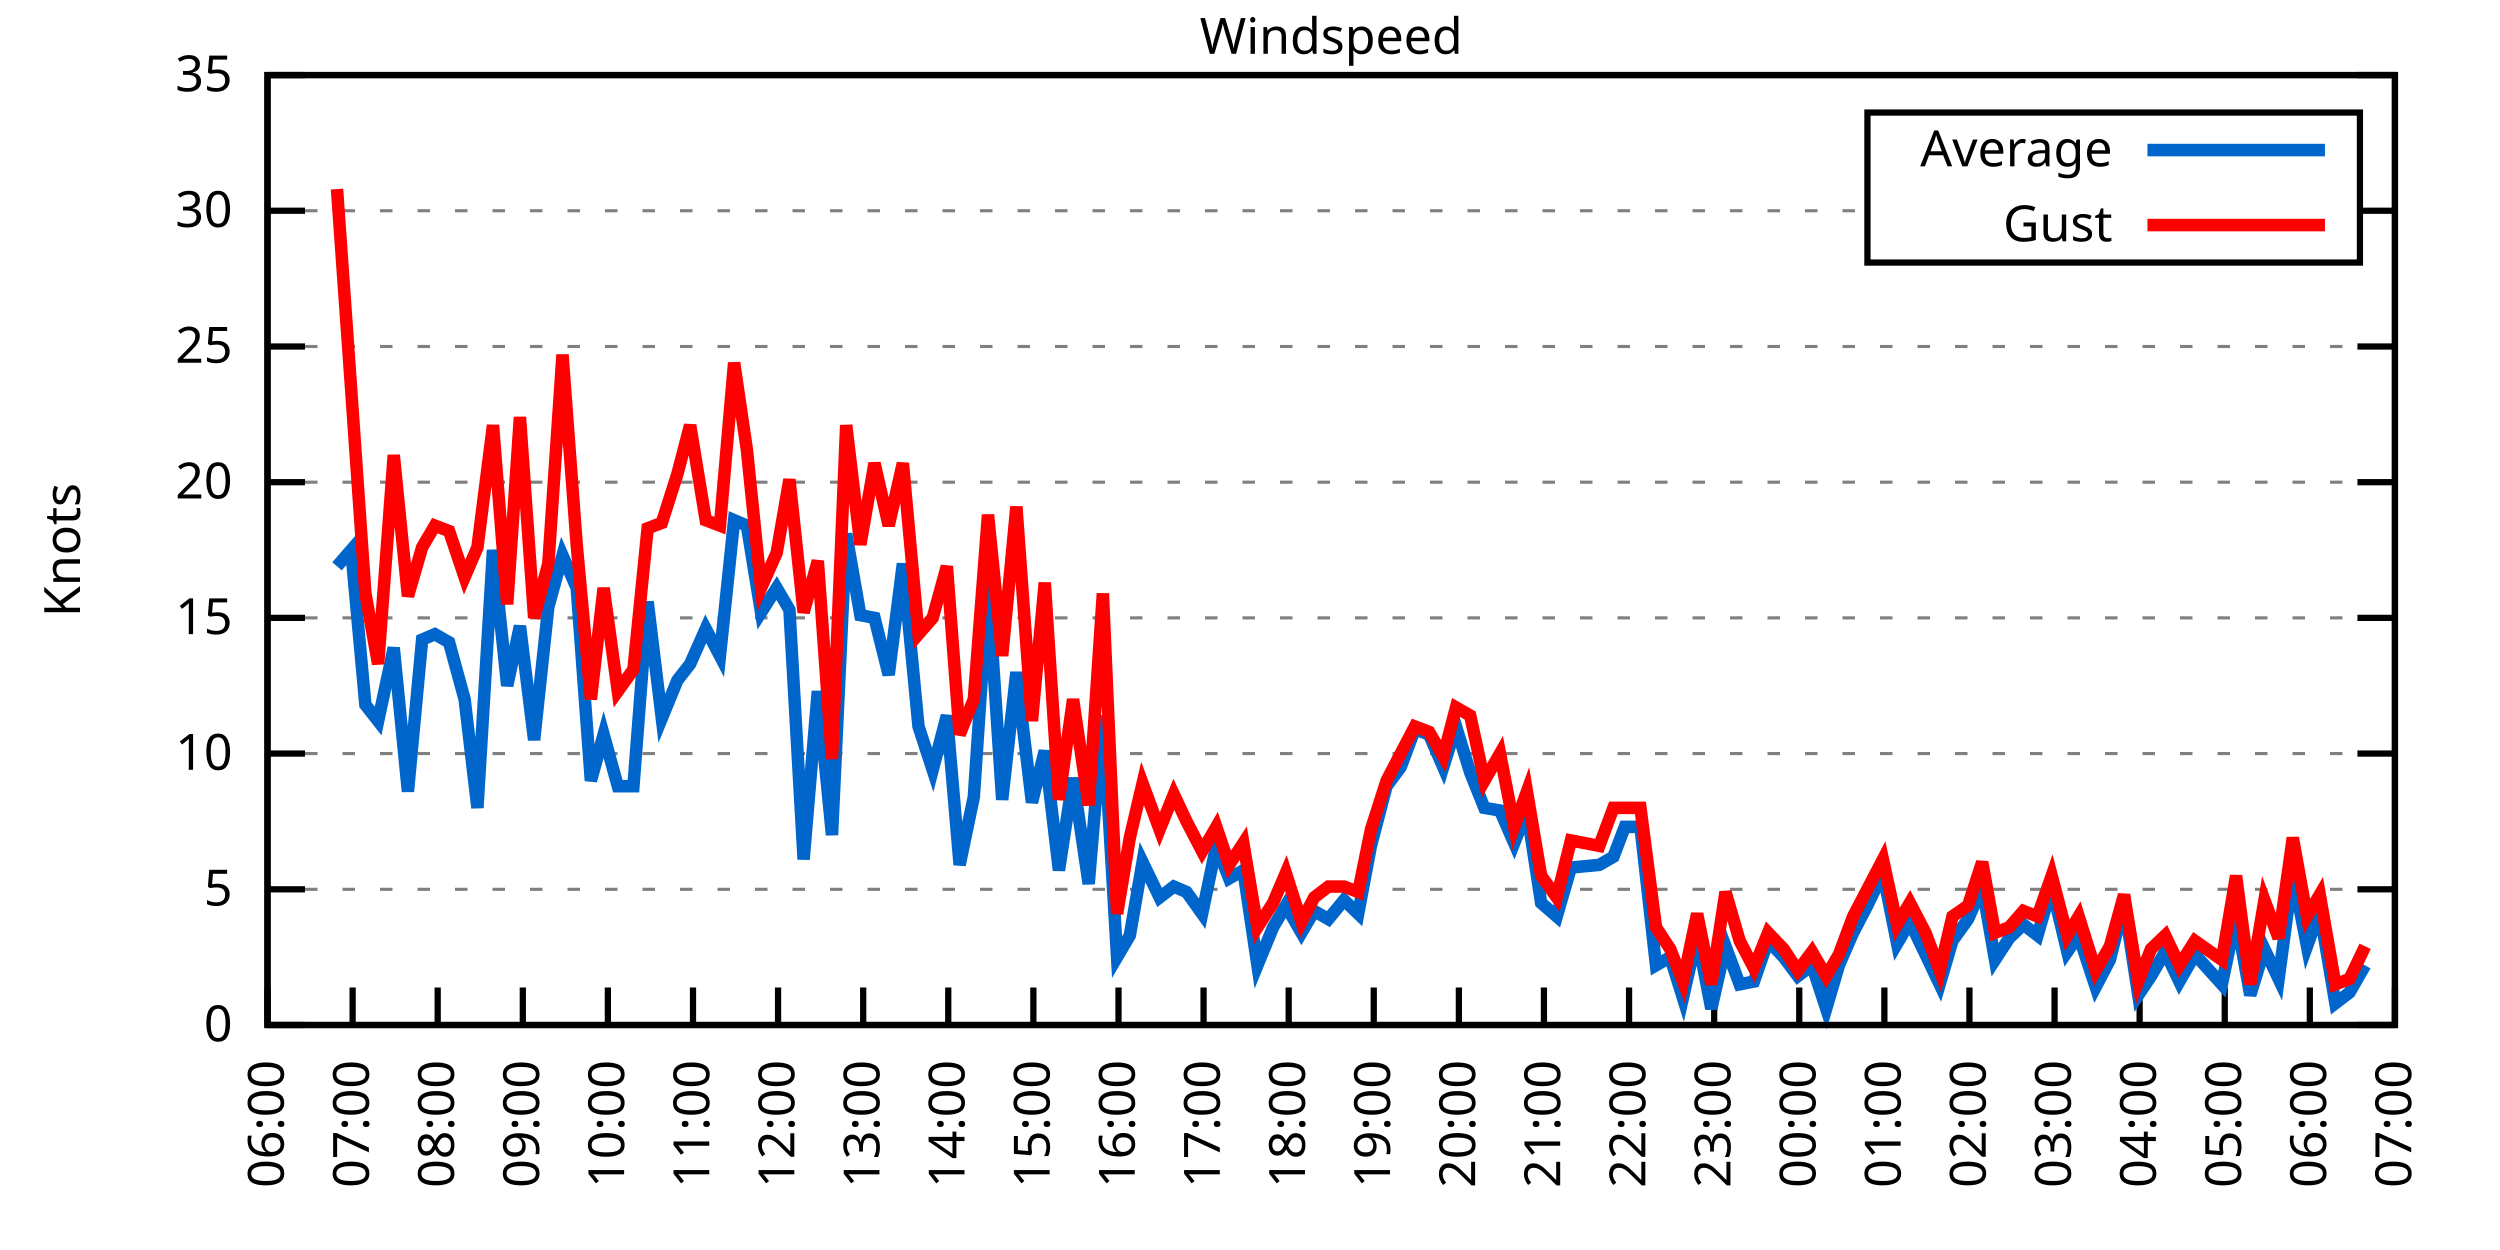
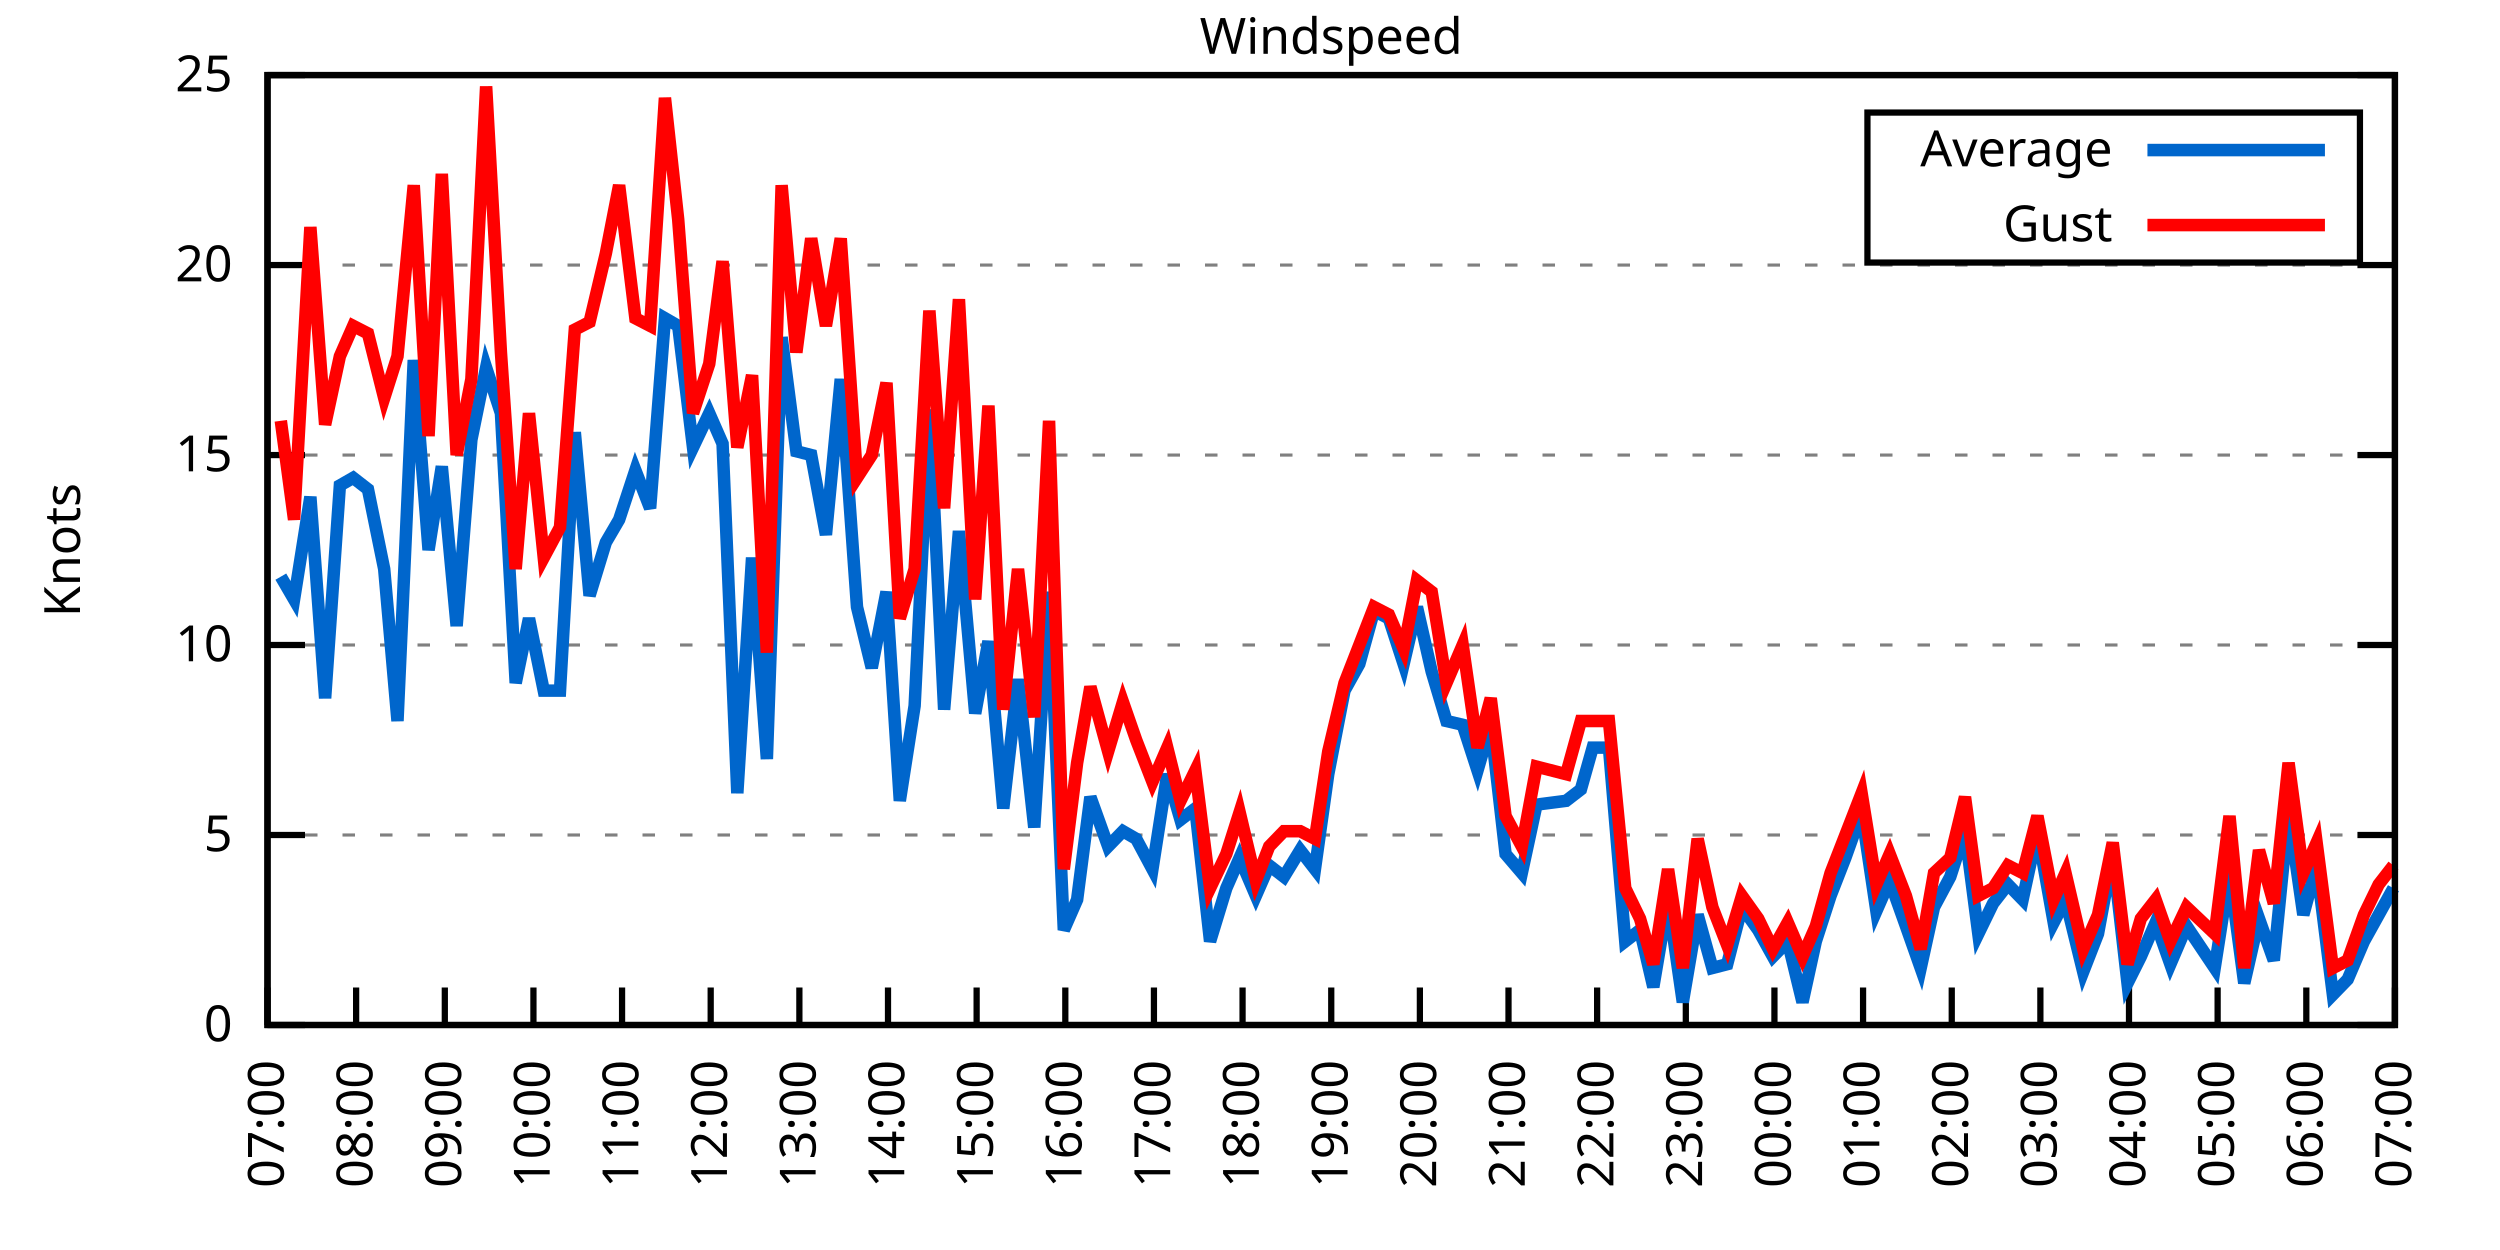
<svg xmlns="http://www.w3.org/2000/svg" xmlns:xlink="http://www.w3.org/1999/xlink" width="400" height="200" viewBox="0 0 400 200">
  <g id="gnuplot_canvas">
    <rect x="0" y="0" width="400" height="200" fill="none" />
    <defs>
      <circle id="gpDot" r="0.5" stroke-width="0.5" stroke="currentColor" />
      <path id="gpPt0" stroke-width="0.333" stroke="currentColor" d="M-1,0 h2 M0,-1 v2" />
      <path id="gpPt1" stroke-width="0.333" stroke="currentColor" d="M-1,-1 L1,1 M1,-1 L-1,1" />
      <path id="gpPt2" stroke-width="0.333" stroke="currentColor" d="M-1,0 L1,0 M0,-1 L0,1 M-1,-1 L1,1 M-1,1 L1,-1" />
      <rect id="gpPt3" stroke-width="0.333" stroke="currentColor" x="-1" y="-1" width="2" height="2" />
      <rect id="gpPt4" stroke-width="0.333" stroke="currentColor" fill="currentColor" x="-1" y="-1" width="2" height="2" />
      <circle id="gpPt5" stroke-width="0.333" stroke="currentColor" cx="0" cy="0" r="1" />
      <use xlink:href="#gpPt5" id="gpPt6" fill="currentColor" stroke="none" />
      <path id="gpPt7" stroke-width="0.333" stroke="currentColor" d="M0,-1.33 L-1.33,0.67 L1.33,0.67 z" />
      <use xlink:href="#gpPt7" id="gpPt8" fill="currentColor" stroke="none" />
      <use xlink:href="#gpPt7" id="gpPt9" stroke="currentColor" transform="rotate(180)" />
      <use xlink:href="#gpPt9" id="gpPt10" fill="currentColor" stroke="none" />
      <use xlink:href="#gpPt3" id="gpPt11" stroke="currentColor" transform="rotate(45)" />
      <use xlink:href="#gpPt11" id="gpPt12" fill="currentColor" stroke="none" />
      <path id="gpPt13" stroke-width="0.333" stroke="currentColor" d="M0,1.330 L1.265,0.411 L0.782,-1.067 L-0.782,-1.076 L-1.265,0.411 z" />
      <use xlink:href="#gpPt13" id="gpPt14" fill="currentColor" stroke="none" />
      <filter id="textbox" filterUnits="objectBoundingBox" x="0" y="0" height="1" width="1">
        <feFlood flood-color="white" flood-opacity="1" result="bgnd" />
        <feComposite in="SourceGraphic" in2="bgnd" operator="atop" />
      </filter>
      <filter id="greybox" filterUnits="objectBoundingBox" x="0" y="0" height="1" width="1">
        <feFlood flood-color="lightgrey" flood-opacity="1" result="grey" />
        <feComposite in="SourceGraphic" in2="grey" operator="atop" />
      </filter>
    </defs>
    <g fill="none" color="white" stroke="currentColor" stroke-width="1.00" stroke-linecap="butt" stroke-linejoin="miter">
</g>
    <g fill="none" color="black" stroke="currentColor" stroke-width="1.00" stroke-linecap="butt" stroke-linejoin="miter">
      <g stroke="none" shape-rendering="crispEdges">
        <polygon fill="rgb(255, 255, 255)" points="42.80,164.00 383.18,164.00 383.18,12.02 42.80,12.02 " />
      </g>
    </g>
    <g fill="none" color="black" stroke="currentColor" stroke-width="1.00" stroke-linecap="butt" stroke-linejoin="miter">
</g>
    <g fill="none" color="black" stroke="black" stroke-width="0.50" stroke-linecap="butt" stroke-linejoin="miter">
</g>
    <g fill="none" color="gray" stroke="currentColor" stroke-width="0.50" stroke-linecap="butt" stroke-linejoin="miter">
      <path stroke="gray" stroke-dasharray="2,4" class="gridline" d="M42.80,164.00 L383.19,164.00  " />
    </g>
    <g fill="none" color="gray" stroke="gray" stroke-width="1.00" stroke-linecap="butt" stroke-linejoin="miter">
</g>
    <g fill="none" color="black" stroke="currentColor" stroke-width="1.00" stroke-linecap="butt" stroke-linejoin="miter">
      <path stroke="black" d="M42.80,164.00 L48.80,164.00 M383.19,164.00 L377.19,164.00  " />
      <g transform="translate(37.20,166.60)" stroke="none" fill="black" font-family="Sans" font-size="8.00" text-anchor="end">
        <text>
          <tspan font-family="Sans"> 0</tspan>
        </text>
      </g>
    </g>
    <g fill="none" color="black" stroke="currentColor" stroke-width="1.00" stroke-linecap="butt" stroke-linejoin="miter">
</g>
    <g fill="none" color="black" stroke="black" stroke-width="0.50" stroke-linecap="butt" stroke-linejoin="miter">
</g>
    <g fill="none" color="gray" stroke="currentColor" stroke-width="0.50" stroke-linecap="butt" stroke-linejoin="miter">
-       <path stroke="gray" stroke-dasharray="2,4" class="gridline" d="M42.80,142.29 L383.19,142.29  " />
-     </g>
-     <g fill="none" color="gray" stroke="gray" stroke-width="1.00" stroke-linecap="butt" stroke-linejoin="miter">
- </g>
-     <g fill="none" color="black" stroke="currentColor" stroke-width="1.00" stroke-linecap="butt" stroke-linejoin="miter">
-       <path stroke="black" d="M42.80,142.29 L48.80,142.29 M383.19,142.29 L377.19,142.29  " />
-       <g transform="translate(37.20,144.89)" stroke="none" fill="black" font-family="Sans" font-size="8.00" text-anchor="end">
+       <path stroke="gray" stroke-dasharray="2,4" class="gridline" d="M42.80,133.60 L383.19,133.60  " />
+     </g>
+     <g fill="none" color="gray" stroke="gray" stroke-width="1.00" stroke-linecap="butt" stroke-linejoin="miter">
+ </g>
+     <g fill="none" color="black" stroke="currentColor" stroke-width="1.00" stroke-linecap="butt" stroke-linejoin="miter">
+       <path stroke="black" d="M42.80,133.60 L48.80,133.60 M383.19,133.60 L377.19,133.60  " />
+       <g transform="translate(37.20,136.20)" stroke="none" fill="black" font-family="Sans" font-size="8.00" text-anchor="end">
        <text>
          <tspan font-family="Sans"> 5</tspan>
        </text>
      </g>
    </g>
    <g fill="none" color="black" stroke="currentColor" stroke-width="1.00" stroke-linecap="butt" stroke-linejoin="miter">
</g>
    <g fill="none" color="black" stroke="black" stroke-width="0.50" stroke-linecap="butt" stroke-linejoin="miter">
</g>
    <g fill="none" color="gray" stroke="currentColor" stroke-width="0.50" stroke-linecap="butt" stroke-linejoin="miter">
-       <path stroke="gray" stroke-dasharray="2,4" class="gridline" d="M42.80,120.57 L383.19,120.57  " />
-     </g>
-     <g fill="none" color="gray" stroke="gray" stroke-width="1.00" stroke-linecap="butt" stroke-linejoin="miter">
- </g>
-     <g fill="none" color="black" stroke="currentColor" stroke-width="1.00" stroke-linecap="butt" stroke-linejoin="miter">
-       <path stroke="black" d="M42.80,120.57 L48.80,120.57 M383.19,120.57 L377.19,120.57  " />
-       <g transform="translate(37.20,123.17)" stroke="none" fill="black" font-family="Sans" font-size="8.00" text-anchor="end">
+       <path stroke="gray" stroke-dasharray="2,4" class="gridline" d="M42.80,103.20 L383.19,103.20  " />
+     </g>
+     <g fill="none" color="gray" stroke="gray" stroke-width="1.00" stroke-linecap="butt" stroke-linejoin="miter">
+ </g>
+     <g fill="none" color="black" stroke="currentColor" stroke-width="1.00" stroke-linecap="butt" stroke-linejoin="miter">
+       <path stroke="black" d="M42.80,103.20 L48.80,103.20 M383.19,103.20 L377.19,103.20  " />
+       <g transform="translate(37.20,105.80)" stroke="none" fill="black" font-family="Sans" font-size="8.00" text-anchor="end">
        <text>
          <tspan font-family="Sans"> 10</tspan>
        </text>
      </g>
    </g>
    <g fill="none" color="black" stroke="currentColor" stroke-width="1.00" stroke-linecap="butt" stroke-linejoin="miter">
</g>
    <g fill="none" color="black" stroke="black" stroke-width="0.50" stroke-linecap="butt" stroke-linejoin="miter">
</g>
    <g fill="none" color="gray" stroke="currentColor" stroke-width="0.50" stroke-linecap="butt" stroke-linejoin="miter">
-       <path stroke="gray" stroke-dasharray="2,4" class="gridline" d="M42.80,98.86 L383.19,98.86  " />
-     </g>
-     <g fill="none" color="gray" stroke="gray" stroke-width="1.00" stroke-linecap="butt" stroke-linejoin="miter">
- </g>
-     <g fill="none" color="black" stroke="currentColor" stroke-width="1.00" stroke-linecap="butt" stroke-linejoin="miter">
-       <path stroke="black" d="M42.80,98.86 L48.80,98.86 M383.19,98.86 L377.19,98.86  " />
-       <g transform="translate(37.20,101.46)" stroke="none" fill="black" font-family="Sans" font-size="8.00" text-anchor="end">
+       <path stroke="gray" stroke-dasharray="2,4" class="gridline" d="M42.80,72.81 L383.19,72.81  " />
+     </g>
+     <g fill="none" color="gray" stroke="gray" stroke-width="1.00" stroke-linecap="butt" stroke-linejoin="miter">
+ </g>
+     <g fill="none" color="black" stroke="currentColor" stroke-width="1.00" stroke-linecap="butt" stroke-linejoin="miter">
+       <path stroke="black" d="M42.80,72.81 L48.80,72.81 M383.19,72.81 L377.19,72.81  " />
+       <g transform="translate(37.20,75.41)" stroke="none" fill="black" font-family="Sans" font-size="8.00" text-anchor="end">
        <text>
          <tspan font-family="Sans"> 15</tspan>
        </text>
      </g>
    </g>
    <g fill="none" color="black" stroke="currentColor" stroke-width="1.00" stroke-linecap="butt" stroke-linejoin="miter">
</g>
    <g fill="none" color="black" stroke="black" stroke-width="0.50" stroke-linecap="butt" stroke-linejoin="miter">
</g>
    <g fill="none" color="gray" stroke="currentColor" stroke-width="0.50" stroke-linecap="butt" stroke-linejoin="miter">
-       <path stroke="gray" stroke-dasharray="2,4" class="gridline" d="M42.80,77.15 L383.19,77.15  " />
-     </g>
-     <g fill="none" color="gray" stroke="gray" stroke-width="1.00" stroke-linecap="butt" stroke-linejoin="miter">
- </g>
-     <g fill="none" color="black" stroke="currentColor" stroke-width="1.00" stroke-linecap="butt" stroke-linejoin="miter">
-       <path stroke="black" d="M42.80,77.15 L48.80,77.15 M383.19,77.15 L377.19,77.15  " />
-       <g transform="translate(37.20,79.75)" stroke="none" fill="black" font-family="Sans" font-size="8.00" text-anchor="end">
+       <path stroke="gray" stroke-dasharray="2,4" class="gridline" d="M42.80,42.41 L383.19,42.41  " />
+     </g>
+     <g fill="none" color="gray" stroke="gray" stroke-width="1.00" stroke-linecap="butt" stroke-linejoin="miter">
+ </g>
+     <g fill="none" color="black" stroke="currentColor" stroke-width="1.00" stroke-linecap="butt" stroke-linejoin="miter">
+       <path stroke="black" d="M42.80,42.41 L48.80,42.41 M383.19,42.41 L377.19,42.41  " />
+       <g transform="translate(37.20,45.01)" stroke="none" fill="black" font-family="Sans" font-size="8.00" text-anchor="end">
        <text>
          <tspan font-family="Sans"> 20</tspan>
-         </text>
-       </g>
-     </g>
-     <g fill="none" color="black" stroke="currentColor" stroke-width="1.00" stroke-linecap="butt" stroke-linejoin="miter">
- </g>
-     <g fill="none" color="black" stroke="black" stroke-width="0.50" stroke-linecap="butt" stroke-linejoin="miter">
- </g>
-     <g fill="none" color="gray" stroke="currentColor" stroke-width="0.50" stroke-linecap="butt" stroke-linejoin="miter">
-       <path stroke="gray" stroke-dasharray="2,4" class="gridline" d="M42.80,55.44 L383.19,55.44  " />
-     </g>
-     <g fill="none" color="gray" stroke="gray" stroke-width="1.00" stroke-linecap="butt" stroke-linejoin="miter">
- </g>
-     <g fill="none" color="black" stroke="currentColor" stroke-width="1.00" stroke-linecap="butt" stroke-linejoin="miter">
-       <path stroke="black" d="M42.80,55.44 L48.80,55.44 M383.19,55.44 L377.19,55.44  " />
-       <g transform="translate(37.20,58.04)" stroke="none" fill="black" font-family="Sans" font-size="8.00" text-anchor="end">
-         <text>
-           <tspan font-family="Sans"> 25</tspan>
-         </text>
-       </g>
-     </g>
-     <g fill="none" color="black" stroke="currentColor" stroke-width="1.00" stroke-linecap="butt" stroke-linejoin="miter">
- </g>
-     <g fill="none" color="black" stroke="black" stroke-width="0.50" stroke-linecap="butt" stroke-linejoin="miter">
- </g>
-     <g fill="none" color="gray" stroke="currentColor" stroke-width="0.50" stroke-linecap="butt" stroke-linejoin="miter">
-       <path stroke="gray" stroke-dasharray="2,4" class="gridline" d="M42.80,33.72 L298.79,33.72 M377.59,33.72 L383.19,33.72  " />
-     </g>
-     <g fill="none" color="gray" stroke="gray" stroke-width="1.00" stroke-linecap="butt" stroke-linejoin="miter">
- </g>
-     <g fill="none" color="black" stroke="currentColor" stroke-width="1.00" stroke-linecap="butt" stroke-linejoin="miter">
-       <path stroke="black" d="M42.80,33.72 L48.80,33.72 M383.19,33.72 L377.19,33.72  " />
-       <g transform="translate(37.20,36.32)" stroke="none" fill="black" font-family="Sans" font-size="8.00" text-anchor="end">
-         <text>
-           <tspan font-family="Sans"> 30</tspan>
        </text>
      </g>
    </g>
    <g fill="none" color="black" stroke="currentColor" stroke-width="1.00" stroke-linecap="butt" stroke-linejoin="miter">
</g>
    <g fill="none" color="black" stroke="black" stroke-width="0.50" stroke-linecap="butt" stroke-linejoin="miter">
</g>
    <g fill="none" color="gray" stroke="currentColor" stroke-width="0.50" stroke-linecap="butt" stroke-linejoin="miter">
      <path stroke="gray" stroke-dasharray="2,4" class="gridline" d="M42.80,12.01 L383.19,12.01  " />
    </g>
    <g fill="none" color="gray" stroke="gray" stroke-width="1.00" stroke-linecap="butt" stroke-linejoin="miter">
</g>
    <g fill="none" color="black" stroke="currentColor" stroke-width="1.00" stroke-linecap="butt" stroke-linejoin="miter">
      <path stroke="black" d="M42.80,12.01 L48.80,12.01 M383.19,12.01 L377.19,12.01  " />
      <g transform="translate(37.20,14.61)" stroke="none" fill="black" font-family="Sans" font-size="8.00" text-anchor="end">
        <text>
-           <tspan font-family="Sans"> 35</tspan>
+           <tspan font-family="Sans"> 25</tspan>
        </text>
      </g>
    </g>
    <g fill="none" color="black" stroke="currentColor" stroke-width="1.00" stroke-linecap="butt" stroke-linejoin="miter">
      <path stroke="black" d="M42.80,164.00 L42.80,158.00  " />
      <g transform="translate(45.40,169.60) rotate(270.00)" stroke="none" fill="black" font-family="Sans" font-size="8.00" text-anchor="end">
        <text>
-           <tspan font-family="Sans">06:00</tspan>
-         </text>
-       </g>
-     </g>
-     <g fill="none" color="black" stroke="currentColor" stroke-width="1.00" stroke-linecap="butt" stroke-linejoin="miter">
-       <path stroke="black" d="M56.42,164.00 L56.42,158.00  " />
-       <g transform="translate(59.02,169.60) rotate(270.00)" stroke="none" fill="black" font-family="Sans" font-size="8.00" text-anchor="end">
-         <text>
          <tspan font-family="Sans">07:00</tspan>
        </text>
      </g>
    </g>
    <g fill="none" color="black" stroke="currentColor" stroke-width="1.00" stroke-linecap="butt" stroke-linejoin="miter">
-       <path stroke="black" d="M70.03,164.00 L70.03,158.00  " />
-       <g transform="translate(72.63,169.60) rotate(270.00)" stroke="none" fill="black" font-family="Sans" font-size="8.00" text-anchor="end">
+       <path stroke="black" d="M56.98,164.00 L56.98,158.00  " />
+       <g transform="translate(59.58,169.60) rotate(270.00)" stroke="none" fill="black" font-family="Sans" font-size="8.00" text-anchor="end">
        <text>
          <tspan font-family="Sans">08:00</tspan>
        </text>
      </g>
    </g>
    <g fill="none" color="black" stroke="currentColor" stroke-width="1.00" stroke-linecap="butt" stroke-linejoin="miter">
-       <path stroke="black" d="M83.65,164.00 L83.65,158.00  " />
-       <g transform="translate(86.25,169.60) rotate(270.00)" stroke="none" fill="black" font-family="Sans" font-size="8.00" text-anchor="end">
+       <path stroke="black" d="M71.17,164.00 L71.17,158.00  " />
+       <g transform="translate(73.77,169.60) rotate(270.00)" stroke="none" fill="black" font-family="Sans" font-size="8.00" text-anchor="end">
        <text>
          <tspan font-family="Sans">09:00</tspan>
        </text>
      </g>
    </g>
    <g fill="none" color="black" stroke="currentColor" stroke-width="1.00" stroke-linecap="butt" stroke-linejoin="miter">
-       <path stroke="black" d="M97.26,164.00 L97.26,158.00  " />
-       <g transform="translate(99.86,169.60) rotate(270.00)" stroke="none" fill="black" font-family="Sans" font-size="8.00" text-anchor="end">
+       <path stroke="black" d="M85.35,164.00 L85.35,158.00  " />
+       <g transform="translate(87.95,169.60) rotate(270.00)" stroke="none" fill="black" font-family="Sans" font-size="8.00" text-anchor="end">
        <text>
          <tspan font-family="Sans">10:00</tspan>
        </text>
      </g>
    </g>
    <g fill="none" color="black" stroke="currentColor" stroke-width="1.00" stroke-linecap="butt" stroke-linejoin="miter">
-       <path stroke="black" d="M110.88,164.00 L110.88,158.00  " />
-       <g transform="translate(113.48,169.60) rotate(270.00)" stroke="none" fill="black" font-family="Sans" font-size="8.00" text-anchor="end">
+       <path stroke="black" d="M99.53,164.00 L99.53,158.00  " />
+       <g transform="translate(102.13,169.60) rotate(270.00)" stroke="none" fill="black" font-family="Sans" font-size="8.00" text-anchor="end">
        <text>
          <tspan font-family="Sans">11:00</tspan>
        </text>
      </g>
    </g>
    <g fill="none" color="black" stroke="currentColor" stroke-width="1.00" stroke-linecap="butt" stroke-linejoin="miter">
-       <path stroke="black" d="M124.49,164.00 L124.49,158.00  " />
-       <g transform="translate(127.09,169.60) rotate(270.00)" stroke="none" fill="black" font-family="Sans" font-size="8.00" text-anchor="end">
+       <path stroke="black" d="M113.71,164.00 L113.71,158.00  " />
+       <g transform="translate(116.31,169.60) rotate(270.00)" stroke="none" fill="black" font-family="Sans" font-size="8.00" text-anchor="end">
        <text>
          <tspan font-family="Sans">12:00</tspan>
        </text>
      </g>
    </g>
    <g fill="none" color="black" stroke="currentColor" stroke-width="1.00" stroke-linecap="butt" stroke-linejoin="miter">
-       <path stroke="black" d="M138.11,164.00 L138.11,158.00  " />
-       <g transform="translate(140.71,169.60) rotate(270.00)" stroke="none" fill="black" font-family="Sans" font-size="8.00" text-anchor="end">
+       <path stroke="black" d="M127.90,164.00 L127.90,158.00  " />
+       <g transform="translate(130.50,169.60) rotate(270.00)" stroke="none" fill="black" font-family="Sans" font-size="8.00" text-anchor="end">
        <text>
          <tspan font-family="Sans">13:00</tspan>
        </text>
      </g>
    </g>
    <g fill="none" color="black" stroke="currentColor" stroke-width="1.00" stroke-linecap="butt" stroke-linejoin="miter">
-       <path stroke="black" d="M151.72,164.00 L151.72,158.00  " />
-       <g transform="translate(154.32,169.60) rotate(270.00)" stroke="none" fill="black" font-family="Sans" font-size="8.00" text-anchor="end">
+       <path stroke="black" d="M142.08,164.00 L142.08,158.00  " />
+       <g transform="translate(144.68,169.60) rotate(270.00)" stroke="none" fill="black" font-family="Sans" font-size="8.00" text-anchor="end">
        <text>
          <tspan font-family="Sans">14:00</tspan>
        </text>
      </g>
    </g>
    <g fill="none" color="black" stroke="currentColor" stroke-width="1.00" stroke-linecap="butt" stroke-linejoin="miter">
-       <path stroke="black" d="M165.34,164.00 L165.34,158.00  " />
-       <g transform="translate(167.94,169.60) rotate(270.00)" stroke="none" fill="black" font-family="Sans" font-size="8.00" text-anchor="end">
+       <path stroke="black" d="M156.26,164.00 L156.26,158.00  " />
+       <g transform="translate(158.86,169.60) rotate(270.00)" stroke="none" fill="black" font-family="Sans" font-size="8.00" text-anchor="end">
        <text>
          <tspan font-family="Sans">15:00</tspan>
        </text>
      </g>
    </g>
    <g fill="none" color="black" stroke="currentColor" stroke-width="1.00" stroke-linecap="butt" stroke-linejoin="miter">
-       <path stroke="black" d="M178.96,164.00 L178.96,158.00  " />
-       <g transform="translate(181.56,169.60) rotate(270.00)" stroke="none" fill="black" font-family="Sans" font-size="8.00" text-anchor="end">
+       <path stroke="black" d="M170.45,164.00 L170.45,158.00  " />
+       <g transform="translate(173.05,169.60) rotate(270.00)" stroke="none" fill="black" font-family="Sans" font-size="8.00" text-anchor="end">
        <text>
          <tspan font-family="Sans">16:00</tspan>
        </text>
      </g>
    </g>
    <g fill="none" color="black" stroke="currentColor" stroke-width="1.00" stroke-linecap="butt" stroke-linejoin="miter">
-       <path stroke="black" d="M192.57,164.00 L192.57,158.00  " />
-       <g transform="translate(195.17,169.60) rotate(270.00)" stroke="none" fill="black" font-family="Sans" font-size="8.00" text-anchor="end">
+       <path stroke="black" d="M184.63,164.00 L184.63,158.00  " />
+       <g transform="translate(187.23,169.60) rotate(270.00)" stroke="none" fill="black" font-family="Sans" font-size="8.00" text-anchor="end">
        <text>
          <tspan font-family="Sans">17:00</tspan>
        </text>
      </g>
    </g>
    <g fill="none" color="black" stroke="currentColor" stroke-width="1.00" stroke-linecap="butt" stroke-linejoin="miter">
-       <path stroke="black" d="M206.19,164.00 L206.19,158.00  " />
-       <g transform="translate(208.79,169.60) rotate(270.00)" stroke="none" fill="black" font-family="Sans" font-size="8.00" text-anchor="end">
+       <path stroke="black" d="M198.81,164.00 L198.81,158.00  " />
+       <g transform="translate(201.41,169.60) rotate(270.00)" stroke="none" fill="black" font-family="Sans" font-size="8.00" text-anchor="end">
        <text>
          <tspan font-family="Sans">18:00</tspan>
        </text>
      </g>
    </g>
    <g fill="none" color="black" stroke="currentColor" stroke-width="1.00" stroke-linecap="butt" stroke-linejoin="miter">
-       <path stroke="black" d="M219.80,164.00 L219.80,158.00  " />
-       <g transform="translate(222.40,169.60) rotate(270.00)" stroke="none" fill="black" font-family="Sans" font-size="8.00" text-anchor="end">
+       <path stroke="black" d="M213.00,164.00 L213.00,158.00  " />
+       <g transform="translate(215.60,169.60) rotate(270.00)" stroke="none" fill="black" font-family="Sans" font-size="8.00" text-anchor="end">
        <text>
          <tspan font-family="Sans">19:00</tspan>
        </text>
      </g>
    </g>
    <g fill="none" color="black" stroke="currentColor" stroke-width="1.00" stroke-linecap="butt" stroke-linejoin="miter">
-       <path stroke="black" d="M233.42,164.00 L233.42,158.00  " />
-       <g transform="translate(236.02,169.60) rotate(270.00)" stroke="none" fill="black" font-family="Sans" font-size="8.00" text-anchor="end">
+       <path stroke="black" d="M227.18,164.00 L227.18,158.00  " />
+       <g transform="translate(229.78,169.60) rotate(270.00)" stroke="none" fill="black" font-family="Sans" font-size="8.00" text-anchor="end">
        <text>
          <tspan font-family="Sans">20:00</tspan>
        </text>
      </g>
    </g>
    <g fill="none" color="black" stroke="currentColor" stroke-width="1.00" stroke-linecap="butt" stroke-linejoin="miter">
-       <path stroke="black" d="M247.03,164.00 L247.03,158.00  " />
-       <g transform="translate(249.63,169.60) rotate(270.00)" stroke="none" fill="black" font-family="Sans" font-size="8.00" text-anchor="end">
+       <path stroke="black" d="M241.36,164.00 L241.36,158.00  " />
+       <g transform="translate(243.96,169.60) rotate(270.00)" stroke="none" fill="black" font-family="Sans" font-size="8.00" text-anchor="end">
        <text>
          <tspan font-family="Sans">21:00</tspan>
        </text>
      </g>
    </g>
    <g fill="none" color="black" stroke="currentColor" stroke-width="1.00" stroke-linecap="butt" stroke-linejoin="miter">
-       <path stroke="black" d="M260.65,164.00 L260.65,158.00  " />
-       <g transform="translate(263.25,169.60) rotate(270.00)" stroke="none" fill="black" font-family="Sans" font-size="8.00" text-anchor="end">
+       <path stroke="black" d="M255.54,164.00 L255.54,158.00  " />
+       <g transform="translate(258.14,169.60) rotate(270.00)" stroke="none" fill="black" font-family="Sans" font-size="8.00" text-anchor="end">
        <text>
          <tspan font-family="Sans">22:00</tspan>
        </text>
      </g>
    </g>
    <g fill="none" color="black" stroke="currentColor" stroke-width="1.00" stroke-linecap="butt" stroke-linejoin="miter">
-       <path stroke="black" d="M274.27,164.00 L274.27,158.00  " />
-       <g transform="translate(276.87,169.60) rotate(270.00)" stroke="none" fill="black" font-family="Sans" font-size="8.00" text-anchor="end">
+       <path stroke="black" d="M269.73,164.00 L269.73,158.00  " />
+       <g transform="translate(272.33,169.60) rotate(270.00)" stroke="none" fill="black" font-family="Sans" font-size="8.00" text-anchor="end">
        <text>
          <tspan font-family="Sans">23:00</tspan>
        </text>
      </g>
    </g>
    <g fill="none" color="black" stroke="currentColor" stroke-width="1.00" stroke-linecap="butt" stroke-linejoin="miter">
-       <path stroke="black" d="M287.88,164.00 L287.88,158.00  " />
-       <g transform="translate(290.48,169.60) rotate(270.00)" stroke="none" fill="black" font-family="Sans" font-size="8.00" text-anchor="end">
+       <path stroke="black" d="M283.91,164.00 L283.91,158.00  " />
+       <g transform="translate(286.51,169.60) rotate(270.00)" stroke="none" fill="black" font-family="Sans" font-size="8.00" text-anchor="end">
        <text>
          <tspan font-family="Sans">00:00</tspan>
        </text>
      </g>
    </g>
    <g fill="none" color="black" stroke="currentColor" stroke-width="1.00" stroke-linecap="butt" stroke-linejoin="miter">
-       <path stroke="black" d="M301.50,164.00 L301.50,158.00  " />
-       <g transform="translate(304.10,169.60) rotate(270.00)" stroke="none" fill="black" font-family="Sans" font-size="8.00" text-anchor="end">
+       <path stroke="black" d="M298.09,164.00 L298.09,158.00  " />
+       <g transform="translate(300.69,169.60) rotate(270.00)" stroke="none" fill="black" font-family="Sans" font-size="8.00" text-anchor="end">
        <text>
          <tspan font-family="Sans">01:00</tspan>
        </text>
      </g>
    </g>
    <g fill="none" color="black" stroke="currentColor" stroke-width="1.00" stroke-linecap="butt" stroke-linejoin="miter">
-       <path stroke="black" d="M315.11,164.00 L315.11,158.00  " />
-       <g transform="translate(317.71,169.60) rotate(270.00)" stroke="none" fill="black" font-family="Sans" font-size="8.00" text-anchor="end">
+       <path stroke="black" d="M312.28,164.00 L312.28,158.00  " />
+       <g transform="translate(314.88,169.60) rotate(270.00)" stroke="none" fill="black" font-family="Sans" font-size="8.00" text-anchor="end">
        <text>
          <tspan font-family="Sans">02:00</tspan>
        </text>
      </g>
    </g>
    <g fill="none" color="black" stroke="currentColor" stroke-width="1.00" stroke-linecap="butt" stroke-linejoin="miter">
-       <path stroke="black" d="M328.73,164.00 L328.73,158.00  " />
-       <g transform="translate(331.33,169.60) rotate(270.00)" stroke="none" fill="black" font-family="Sans" font-size="8.00" text-anchor="end">
+       <path stroke="black" d="M326.46,164.00 L326.46,158.00  " />
+       <g transform="translate(329.06,169.60) rotate(270.00)" stroke="none" fill="black" font-family="Sans" font-size="8.00" text-anchor="end">
        <text>
          <tspan font-family="Sans">03:00</tspan>
        </text>
      </g>
    </g>
    <g fill="none" color="black" stroke="currentColor" stroke-width="1.00" stroke-linecap="butt" stroke-linejoin="miter">
-       <path stroke="black" d="M342.34,164.00 L342.34,158.00  " />
-       <g transform="translate(344.94,169.60) rotate(270.00)" stroke="none" fill="black" font-family="Sans" font-size="8.00" text-anchor="end">
+       <path stroke="black" d="M340.64,164.00 L340.64,158.00  " />
+       <g transform="translate(343.24,169.60) rotate(270.00)" stroke="none" fill="black" font-family="Sans" font-size="8.00" text-anchor="end">
        <text>
          <tspan font-family="Sans">04:00</tspan>
        </text>
      </g>
    </g>
    <g fill="none" color="black" stroke="currentColor" stroke-width="1.00" stroke-linecap="butt" stroke-linejoin="miter">
-       <path stroke="black" d="M355.96,164.00 L355.96,158.00  " />
-       <g transform="translate(358.56,169.60) rotate(270.00)" stroke="none" fill="black" font-family="Sans" font-size="8.00" text-anchor="end">
+       <path stroke="black" d="M354.82,164.00 L354.82,158.00  " />
+       <g transform="translate(357.42,169.60) rotate(270.00)" stroke="none" fill="black" font-family="Sans" font-size="8.00" text-anchor="end">
        <text>
          <tspan font-family="Sans">05:00</tspan>
        </text>
      </g>
    </g>
    <g fill="none" color="black" stroke="currentColor" stroke-width="1.00" stroke-linecap="butt" stroke-linejoin="miter">
-       <path stroke="black" d="M369.57,164.00 L369.57,158.00  " />
-       <g transform="translate(372.17,169.60) rotate(270.00)" stroke="none" fill="black" font-family="Sans" font-size="8.00" text-anchor="end">
+       <path stroke="black" d="M369.01,164.00 L369.01,158.00  " />
+       <g transform="translate(371.61,169.60) rotate(270.00)" stroke="none" fill="black" font-family="Sans" font-size="8.00" text-anchor="end">
        <text>
          <tspan font-family="Sans">06:00</tspan>
        </text>
      </g>
    </g>
    <g fill="none" color="black" stroke="currentColor" stroke-width="1.00" stroke-linecap="butt" stroke-linejoin="miter">
      <path stroke="black" d="M383.19,164.00 L383.19,158.00  " />
      <g transform="translate(385.79,169.60) rotate(270.00)" stroke="none" fill="black" font-family="Sans" font-size="8.00" text-anchor="end">
        <text>
          <tspan font-family="Sans">07:00</tspan>
        </text>
      </g>
    </g>
    <g fill="none" color="black" stroke="currentColor" stroke-width="1.00" stroke-linecap="butt" stroke-linejoin="miter">
</g>
    <g fill="none" color="black" stroke="currentColor" stroke-width="1.00" stroke-linecap="butt" stroke-linejoin="miter">
      <path stroke="black" d="M42.80,12.01 L42.80,164.00 L383.19,164.00 L383.19,12.01 L42.80,12.01 Z  " />
    </g>
    <g fill="none" color="black" stroke="currentColor" stroke-width="1.00" stroke-linecap="butt" stroke-linejoin="miter">
</g>
    <g fill="none" color="black" stroke="currentColor" stroke-width="1.00" stroke-linecap="butt" stroke-linejoin="miter">
      <path stroke="black" d="M298.79,42.01 L298.79,18.01 L377.59,18.01 L377.59,42.01 L298.79,42.01 Z  " />
    </g>
    <g id="Windspeed_plot_1">
      <g fill="none" color="white" stroke="black" stroke-width="2.00" stroke-linecap="butt" stroke-linejoin="miter">
</g>
      <g fill="none" color="black" stroke="currentColor" stroke-width="2.00" stroke-linecap="butt" stroke-linejoin="miter">
        <g transform="translate(337.99,26.61)" stroke="none" fill="black" font-family="Sans" font-size="8.00" text-anchor="end">
          <text>
            <tspan font-family="Sans">Average</tspan>
          </text>
        </g>
      </g>
      <g fill="none" color="black" stroke="currentColor" stroke-width="2.00" stroke-linecap="butt" stroke-linejoin="miter">
-         <path stroke="rgb(  0, 102, 204)" d="M343.59,24.01 L371.99,24.01 M53.92,90.61 L56.19,88.00 L58.46,112.76 L60.50,115.36 L63.00,103.64 L65.27,126.65   L67.54,102.34 L69.58,101.47 L71.85,102.77 L74.34,111.89 L76.39,129.26 L78.88,88.00 L81.15,109.72 L83.19,100.16   L85.46,118.40 L87.73,97.12 L90.00,88.87 L92.27,94.08 L94.54,124.92 L96.58,117.53 L98.85,125.79 L101.35,125.79   L103.62,96.26 L105.89,114.93 L108.38,108.85 L110.42,106.24 L112.92,100.60 L115.19,104.94 L117.46,83.23 L119.50,84.10   L121.77,97.99 L124.27,94.08 L126.31,97.56 L128.58,137.51 L130.85,110.59 L133.12,133.60 L135.39,85.40 L137.66,98.43   L139.92,98.86 L142.19,107.98 L144.46,90.18 L146.96,116.23 L149.23,123.18 L151.50,114.49 L153.54,138.38 L155.81,127.52   L158.08,93.65 L160.35,127.96 L162.62,107.55 L165.11,128.39 L167.16,120.14 L169.43,139.25 L171.69,124.48 L174.19,141.42   L176.46,114.49 L178.73,153.14 L180.77,149.67 L182.81,137.94 L185.54,143.59 L187.81,141.85 L189.85,142.72 L192.34,146.20   L194.61,135.34 L196.66,140.55 L198.93,139.25 L201.19,154.45 L203.69,148.37 L205.73,144.89 L208.23,149.24 L210.27,145.76   L212.54,147.06 L215.04,144.02 L217.31,146.20 L219.35,135.34 L221.85,125.79 L224.11,122.75 L226.38,116.67 L228.65,117.53   L230.92,122.75 L232.96,116.23 L235.23,123.61 L237.50,129.26 L240.00,129.69 L242.27,134.90 L244.31,129.69 L246.58,144.46   L249.08,146.63 L251.35,138.81 L255.88,138.38 L258.15,137.08 L259.97,132.30 L262.47,132.30 L264.96,154.45 L267.23,153.14   L269.27,159.66 L271.54,149.67 L273.81,161.39 L276.08,151.41 L278.35,157.49 L280.62,157.05 L282.89,150.54 L285.38,153.14   L287.65,156.18 L289.92,154.45 L292.19,161.39 L294.23,154.45 L296.50,149.24 L298.77,144.89 L301.27,139.68 L303.54,150.97   L305.58,147.50 L308.08,152.71 L310.35,157.49 L312.39,150.54 L314.89,147.06 L317.15,141.85 L319.20,153.58 L321.47,150.10   L323.74,147.93 L326.00,149.67 L328.27,141.85 L330.77,152.28 L332.59,149.67 L335.31,157.92 L337.58,153.58 L339.85,144.46   L342.12,159.22 L344.16,156.18 L346.43,152.28 L348.70,157.05 L351.19,152.71 L355.50,157.49 L357.77,146.63 L360.04,159.22   L362.31,151.84 L364.58,156.62 L366.85,139.68 L369.12,151.41 L371.16,145.76 L373.66,160.53 L375.93,158.79 L378.42,154.45    " />
+         <path stroke="rgb(  0, 102, 204)" d="M343.59,24.01 L371.99,24.01 M44.93,92.26 L47.05,95.91 L49.66,79.49 L52.02,111.72 L54.38,77.67 L56.51,76.45   L58.87,78.28 L61.47,91.04 L63.60,115.36 L66.20,57.61 L68.57,88.00 L70.69,74.63 L73.06,100.16 L75.42,70.37   L77.78,58.82 L80.15,66.12 L82.51,109.28 L84.64,98.95 L87.00,110.50 L89.60,110.50 L91.97,69.16 L94.33,95.30   L96.93,86.79 L99.06,83.14 L101.66,75.24 L104.02,81.32 L106.39,50.92 L108.51,52.14 L110.88,71.59 L113.48,66.12   L115.61,70.98 L117.97,126.91 L120.33,89.22 L122.70,121.44 L125.06,53.96 L127.42,72.20 L129.79,72.81 L132.15,85.57   L134.52,60.65 L137.12,97.12 L139.48,106.85 L141.84,94.69 L143.97,128.13 L146.34,112.93 L148.70,65.51 L151.06,113.54   L153.43,84.97 L156.03,114.15 L158.15,102.60 L160.52,129.35 L162.88,108.68 L165.48,132.39 L167.85,94.69 L170.21,148.80   L172.34,143.94 L174.46,127.52 L177.30,135.43 L179.67,132.99 L181.79,134.21 L184.39,139.07 L186.76,123.87 L188.88,131.17   L191.25,129.35 L193.61,150.62 L196.21,142.11 L198.34,137.25 L200.94,143.33 L203.07,138.47 L205.43,140.29 L208.03,136.03   L210.39,139.07 L212.52,123.87 L215.12,110.50 L217.49,106.24 L219.85,97.73 L222.21,98.95 L224.58,106.24 L226.71,97.12   L229.07,107.46 L231.43,115.36 L234.03,115.97 L236.40,123.27 L238.52,115.97 L240.89,136.64 L243.49,139.68 L245.85,128.74   L250.58,128.13 L252.94,126.31 L254.83,119.62 L257.43,119.62 L260.04,150.62 L262.40,148.80 L264.53,157.92 L266.89,143.94   L269.25,160.35 L271.62,146.37 L273.98,154.88 L276.35,154.27 L278.71,145.15 L281.31,148.80 L283.67,153.06 L286.04,150.62   L288.40,160.35 L290.53,150.62 L292.89,143.33 L295.26,137.25 L297.86,129.95 L300.22,145.76 L302.35,140.90 L304.95,148.19   L307.31,154.88 L309.44,145.15 L312.04,140.29 L314.40,132.99 L316.53,149.41 L318.89,144.55 L321.26,141.51 L323.62,143.94   L325.99,132.99 L328.59,147.59 L330.48,143.94 L333.31,155.49 L335.68,149.41 L338.04,136.64 L340.40,157.31 L342.53,153.06   L344.90,147.59 L347.26,154.27 L349.86,148.19 L354.35,154.88 L356.72,139.68 L359.08,157.31 L361.44,146.98 L363.81,153.66   L366.17,129.95 L368.53,146.37 L370.66,138.47 L373.26,159.14 L375.63,156.70 L378.23,150.62 L380.59,146.37 L382.95,142.11    " />
      </g>
    </g>
    <g id="Windspeed_plot_2">
      <g fill="none" color="black" stroke="currentColor" stroke-width="2.00" stroke-linecap="butt" stroke-linejoin="miter">
        <g transform="translate(337.99,38.61)" stroke="none" fill="black" font-family="Sans" font-size="8.00" text-anchor="end">
          <text>
            <tspan font-family="Sans">Gust</tspan>
          </text>
        </g>
      </g>
      <g fill="none" color="black" stroke="currentColor" stroke-width="2.00" stroke-linecap="butt" stroke-linejoin="miter">
-         <path stroke="rgb(255,   0,   0)" d="M343.59,36.01 L371.99,36.01 M53.92,30.25 L56.19,62.38 L58.46,94.95 L60.50,106.24 L63.00,72.81 L65.27,95.39   L67.54,87.57 L69.58,84.10 L71.85,84.97 L74.34,92.35 L76.39,87.57 L78.88,68.03 L81.15,96.69 L83.19,66.73   L85.46,98.86 L87.73,90.18 L90.00,56.74 L92.27,87.14 L94.54,111.89 L96.58,94.08 L98.85,110.59 L101.35,107.11   L103.62,84.53 L105.89,83.66 L108.38,75.85 L110.42,68.03 L112.92,83.23 L115.19,84.10 L117.46,58.04 L119.50,71.94   L121.77,94.08 L124.27,88.44 L126.31,76.71 L128.58,97.99 L130.85,89.74 L133.12,121.44 L135.39,68.03 L137.66,87.14   L139.92,74.11 L142.19,84.10 L144.46,74.11 L146.96,101.47 L149.23,98.86 L151.50,90.61 L153.54,117.53 L155.81,111.89   L158.08,82.36 L160.35,104.94 L162.62,81.06 L165.11,115.36 L167.16,93.22 L169.43,127.96 L171.69,111.89 L174.19,128.83   L176.46,94.95 L178.73,146.20 L180.77,134.04 L182.81,125.35 L185.54,132.73 L187.81,127.09 L189.85,131.43 L192.34,136.21   L194.61,132.30 L196.66,138.38 L198.93,134.90 L201.19,148.37 L203.69,144.46 L205.73,139.68 L208.23,147.50 L210.27,143.59   L212.54,141.85 L215.04,141.85 L217.31,142.72 L219.35,132.73 L221.85,124.92 L224.11,120.57 L226.38,116.23 L228.65,117.10   L230.92,121.01 L232.96,113.19 L235.23,114.49 L237.50,124.92 L240.00,120.57 L242.27,132.30 L244.31,126.65 L246.58,140.12   L249.08,143.59 L251.35,134.47 L255.88,135.34 L258.15,129.26 L259.97,129.26 L262.47,129.26 L264.96,148.37 L267.23,151.84   L269.27,157.05 L271.54,146.20 L273.81,157.49 L276.08,142.72 L278.35,150.54 L280.62,154.88 L282.89,149.24 L285.38,151.84   L287.65,155.31 L289.92,152.28 L292.19,156.18 L294.23,152.71 L296.50,146.63 L298.77,142.29 L301.27,137.51 L303.54,147.93   L305.58,144.46 L308.08,149.24 L310.35,155.31 L312.39,146.63 L314.89,144.89 L317.15,137.94 L319.20,149.24 L321.47,148.37   L323.74,145.76 L326.00,146.63 L328.27,140.12 L330.77,149.67 L332.59,146.63 L335.31,155.31 L337.58,151.41 L339.85,143.16   L342.12,157.05 L344.16,151.84 L346.43,149.67 L348.70,154.45 L351.19,150.54 L355.50,153.58 L357.77,140.12 L360.04,157.49   L362.31,144.02 L364.58,150.10 L366.85,134.04 L369.12,146.63 L371.16,143.16 L373.66,157.49 L375.93,156.62 L378.42,151.41    " />
+         <path stroke="rgb(255,   0,   0)" d="M343.59,36.01 L371.99,36.01 M44.93,67.33 L47.05,83.14 L49.66,36.33 L52.02,67.94 L54.38,57.00 L56.51,52.14   L58.87,53.35 L61.47,63.69 L63.60,57.00 L66.20,29.64 L68.57,69.77 L70.69,27.82 L73.06,72.81 L75.42,60.65   L77.78,13.83 L80.15,56.39 L82.51,91.04 L84.64,66.12 L87.00,89.22 L89.60,84.36 L91.97,52.74 L94.33,51.53   L96.93,40.58 L99.06,29.64 L101.66,50.92 L104.02,52.14 L106.39,15.66 L108.51,35.11 L110.88,66.12 L113.48,58.21   L115.61,41.80 L117.97,71.59 L120.33,60.04 L122.70,104.42 L125.06,29.64 L127.42,56.39 L129.79,38.15 L132.15,52.14   L134.52,38.15 L137.12,76.45 L139.48,72.81 L141.84,61.25 L143.97,98.95 L146.34,91.04 L148.70,49.70 L151.06,81.32   L153.43,47.88 L156.03,95.91 L158.15,64.90 L160.52,113.54 L162.88,91.04 L165.48,114.76 L167.85,67.33 L170.21,139.07   L172.34,122.05 L174.46,109.89 L177.30,120.23 L179.67,112.32 L181.79,118.40 L184.39,125.09 L186.76,119.62 L188.88,128.13   L191.25,123.27 L193.61,142.11 L196.21,136.64 L198.34,129.95 L200.94,140.90 L203.07,135.43 L205.43,132.99 L208.03,132.99   L210.39,134.21 L212.52,120.23 L215.12,109.28 L217.49,103.20 L219.85,97.12 L222.21,98.34 L224.58,103.81 L226.71,92.87   L229.07,94.69 L231.43,109.28 L234.03,103.20 L236.40,119.62 L238.52,111.72 L240.89,130.56 L243.49,135.43 L245.85,122.66   L250.58,123.87 L252.94,115.36 L254.83,115.36 L257.43,115.36 L260.04,142.11 L262.40,146.98 L264.53,154.27 L266.89,139.07   L269.25,154.88 L271.62,134.21 L273.98,145.15 L276.35,151.23 L278.71,143.33 L281.31,146.98 L283.67,151.84 L286.04,147.59   L288.40,153.06 L290.53,148.19 L292.89,139.68 L295.26,133.60 L297.86,126.91 L300.22,141.51 L302.35,136.64 L304.95,143.33   L307.31,151.84 L309.44,139.68 L312.04,137.25 L314.40,127.52 L316.53,143.33 L318.89,142.11 L321.26,138.47 L323.62,139.68   L325.99,130.56 L328.59,143.94 L330.48,139.68 L333.31,151.84 L335.68,146.37 L338.04,134.82 L340.40,154.27 L342.53,146.98   L344.90,143.94 L347.26,150.62 L349.86,145.15 L354.35,149.41 L356.72,130.56 L359.08,154.88 L361.44,136.03 L363.81,144.55   L366.17,122.05 L368.53,139.68 L370.66,134.82 L373.26,154.88 L375.63,153.66 L378.23,146.37 L380.59,141.51 L382.95,138.47    " />
      </g>
    </g>
    <g fill="none" color="black" stroke="currentColor" stroke-width="2.00" stroke-linecap="butt" stroke-linejoin="miter">
</g>
    <g fill="none" color="black" stroke="black" stroke-width="1.00" stroke-linecap="butt" stroke-linejoin="miter">
</g>
    <g fill="none" color="black" stroke="currentColor" stroke-width="1.00" stroke-linecap="butt" stroke-linejoin="miter">
      <path stroke="black" d="M42.80,12.01 L42.80,164.00 L383.19,164.00 L383.19,12.01 L42.80,12.01 Z  " />
      <g transform="translate(12.80,88.01) rotate(270.00)" stroke="none" fill="black" font-family="Sans" font-size="8.00" text-anchor="middle">
        <text>
          <tspan font-family="Sans">Knots</tspan>
        </text>
      </g>
    </g>
    <g fill="none" color="black" stroke="currentColor" stroke-width="1.00" stroke-linecap="butt" stroke-linejoin="miter">
</g>
    <g fill="none" color="black" stroke="currentColor" stroke-width="1.00" stroke-linecap="butt" stroke-linejoin="miter">
      <g transform="translate(212.99,8.61)" stroke="none" fill="black" font-family="Sans" font-size="8.00" text-anchor="middle">
        <text>
          <tspan font-family="Sans">Windspeed</tspan>
        </text>
      </g>
    </g>
    <g fill="none" color="black" stroke="currentColor" stroke-width="1.00" stroke-linecap="butt" stroke-linejoin="miter">
</g>
  </g>
</svg>
